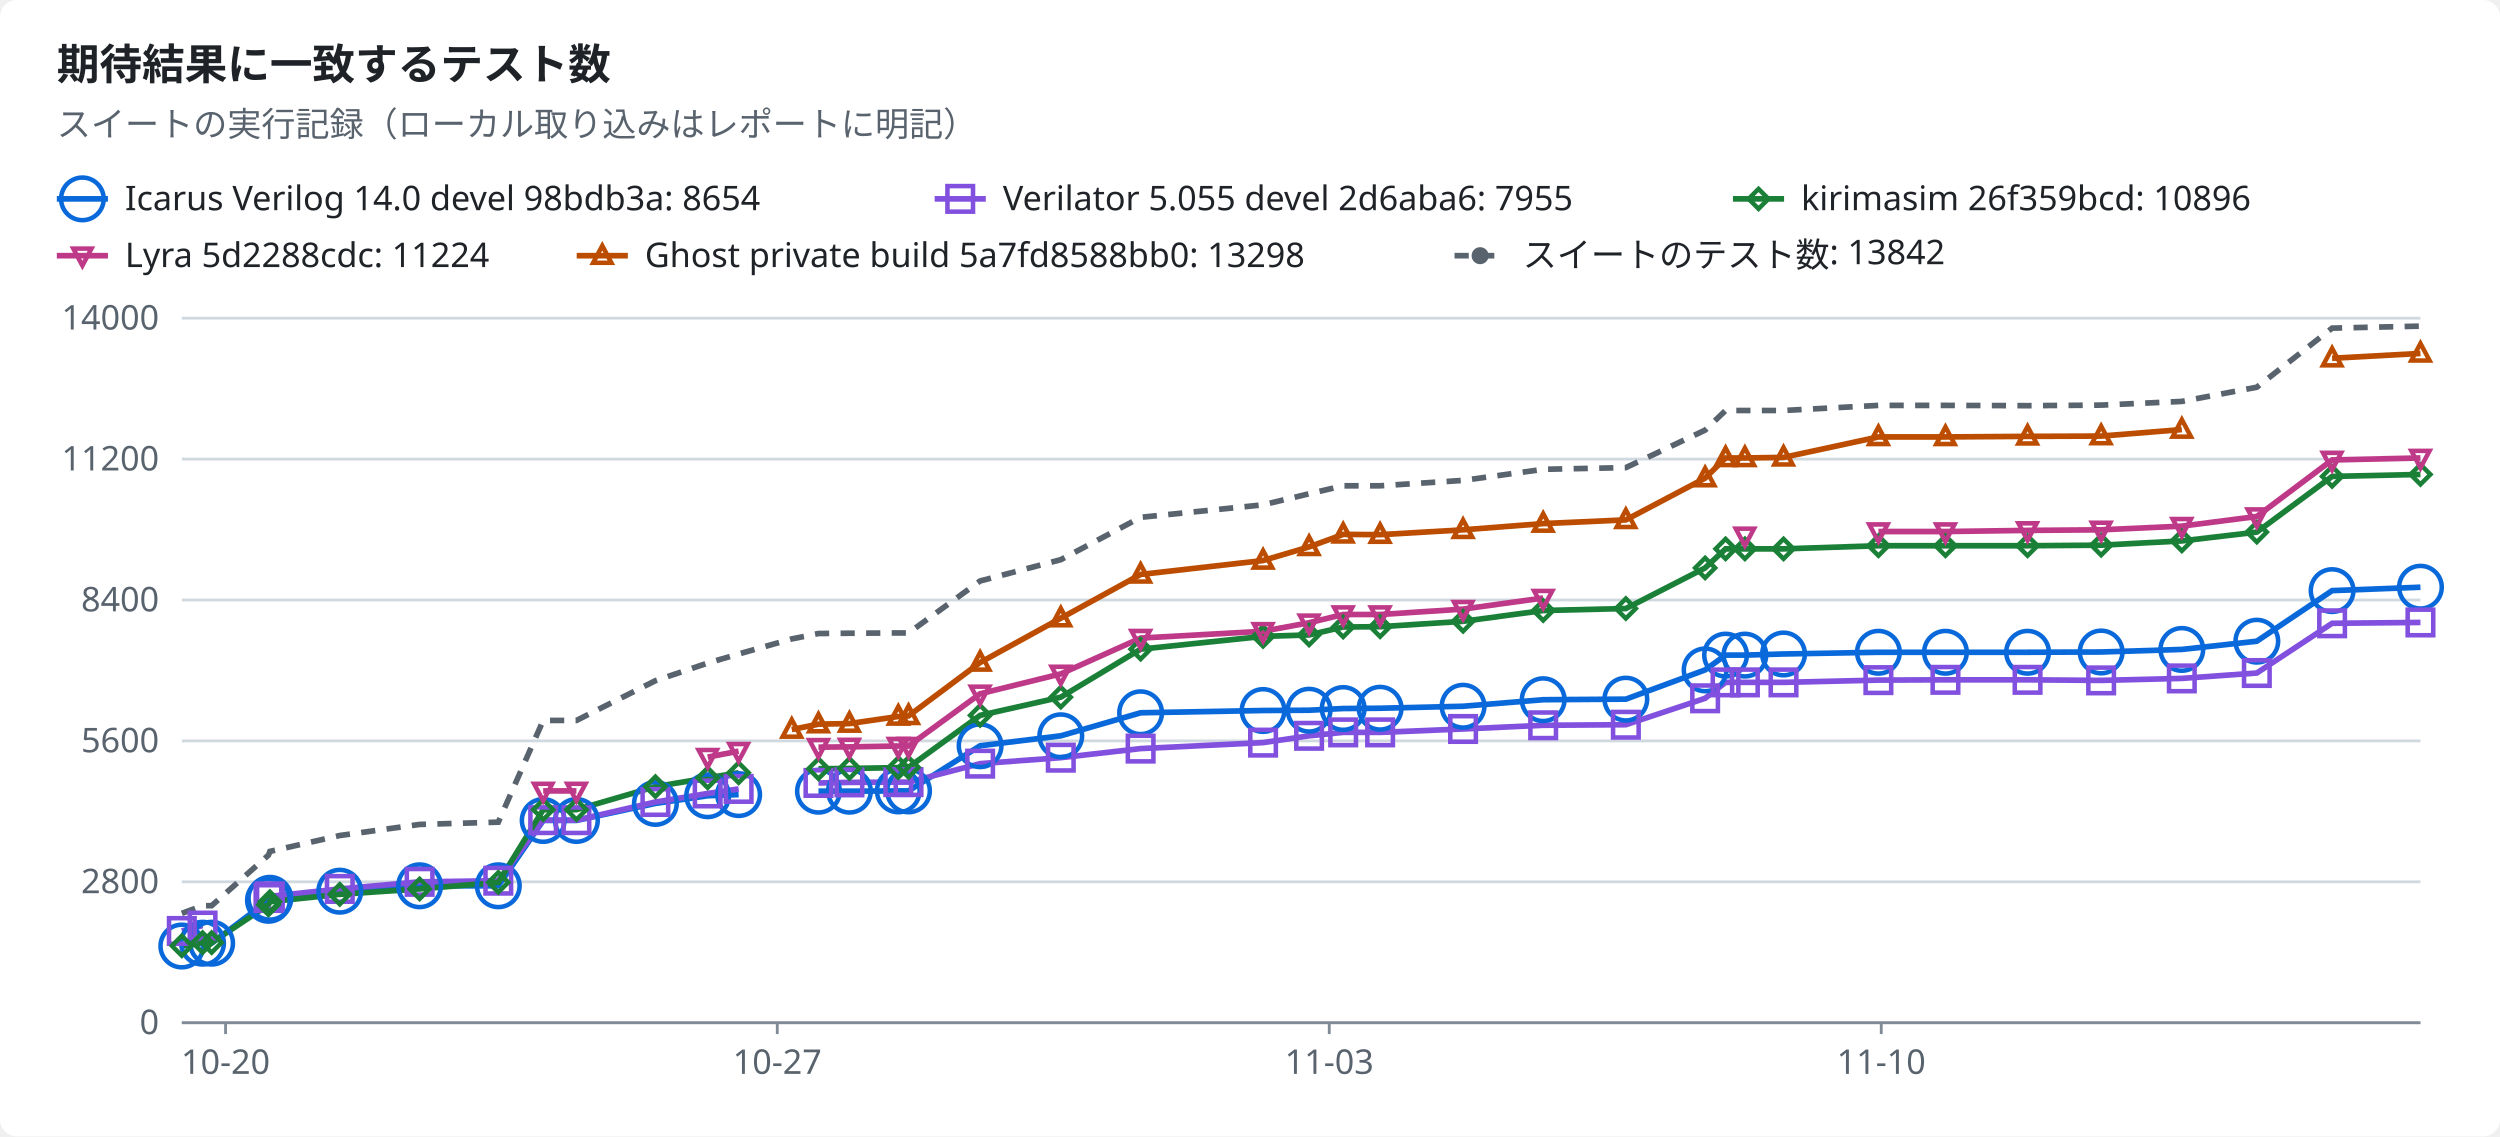
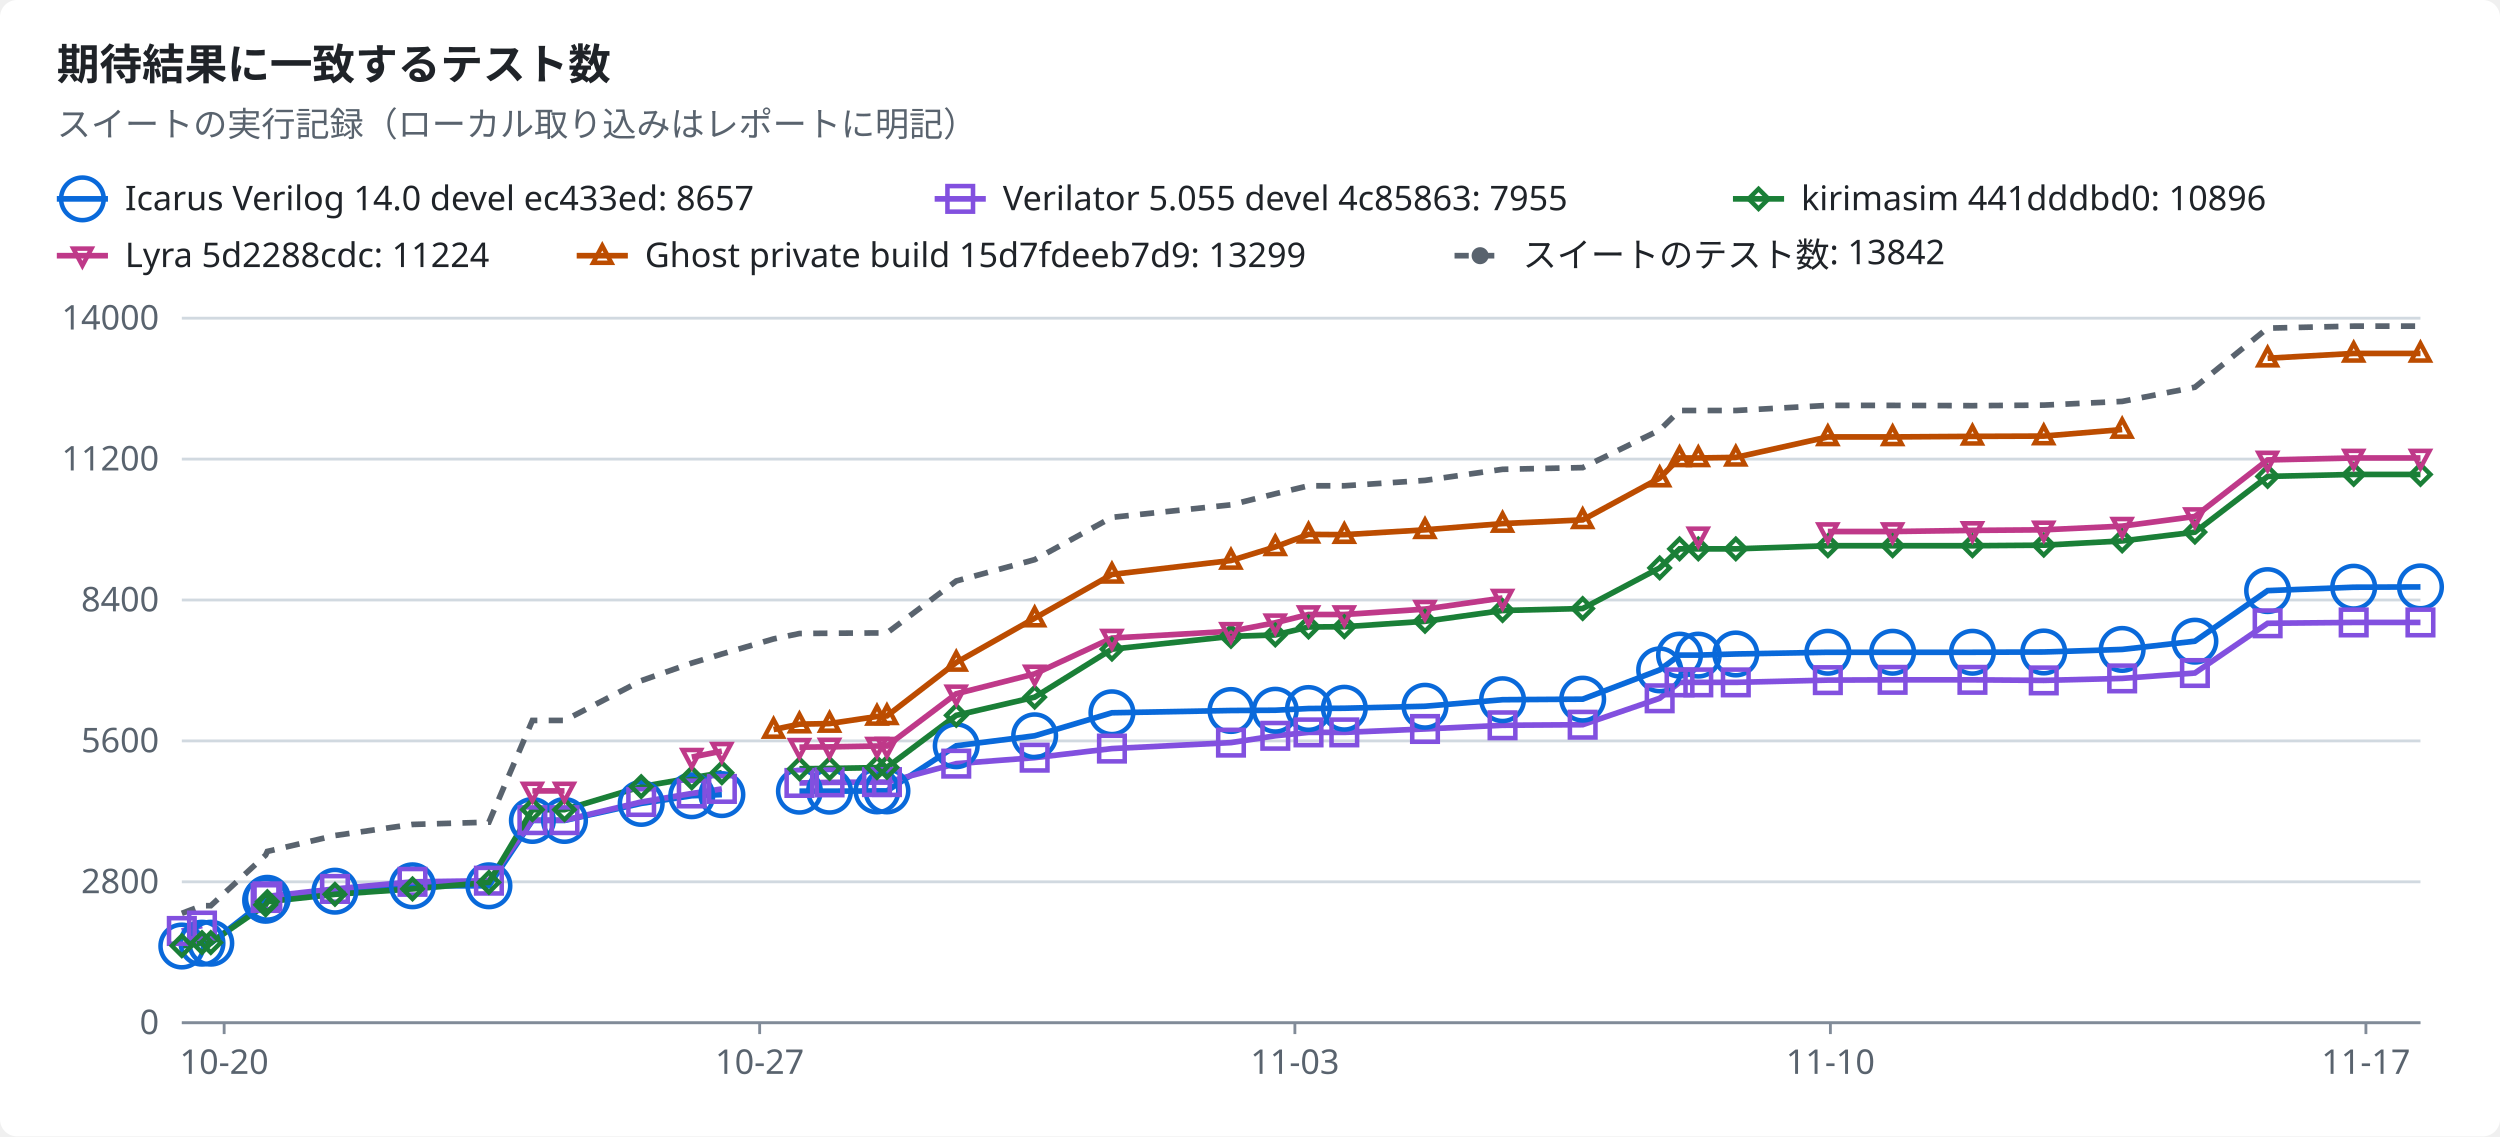
<svg xmlns="http://www.w3.org/2000/svg" width="880" height="400" viewBox="0 0 880 400" role="img">
  <style>text{font-family:-apple-system,BlinkMacSystemFont,"Segoe UI","Noto Sans",Helvetica,Arial,sans-serif;font-size:12px;fill:#1f2328;stroke:none}.bg{fill:#ffffff}.muted{fill:#59636e}.title{font-size:15px;font-weight:600}.grid{stroke:#d1d9e0;stroke-width:1}.axis{stroke:#818b98;stroke-width:1}.line{fill:none;stroke-width:2}.dashed{stroke-dasharray:5 4}.c-total{stroke:#59636e;fill:#59636e}.c-icarus{stroke:#0969da;fill:#0969da}.c-verilator{stroke:#8250df;fill:#8250df}.c-kirimasim{stroke:#1a7f37;fill:#1a7f37}.c-lyra{stroke:#bf3989;fill:#bf3989}.c-ghost{stroke:#bc4c00;fill:#bc4c00}.line{fill:none}.mk{fill:none;stroke-width:1.6}@media (prefers-color-scheme:dark){text{fill:#f0f6fc}.bg{fill:#0d1117}.muted{fill:#9198a1}.grid{stroke:#3d444d}.axis{stroke:#656c76}.c-total{stroke:#9198a1;fill:#9198a1}.c-icarus{stroke:#4493f8;fill:#4493f8}.c-verilator{stroke:#ab7df8;fill:#ab7df8}.c-kirimasim{stroke:#3fb950;fill:#3fb950}.c-lyra{stroke:#db61a2;fill:#db61a2}.c-ghost{stroke:#f0883e;fill:#f0883e}.line{fill:none}.mk{fill:none;stroke-width:1.6}}</style>
  <rect class="bg" width="880" height="400" rx="6" />
  <text x="20.0" y="28.0" class="title" text-anchor="start">期待結果に一致するテスト数</text>
  <text x="20.0" y="48.0" class="muted" text-anchor="start">スイートの実行記録（ローカル取り込みはレポートに明記）</text>
  <line class="line c-icarus" x1="20" x2="38" y1="70" y2="70" />
  <circle class="mk c-icarus" cx="29.0" cy="70.0" r="7.5" />
-   <text x="44.0" y="74.0" text-anchor="start">Icarus Verilog 14.0 devel 98bdb3a: 8654</text>
+   <text x="44.0" y="74.0" text-anchor="start">Icarus Verilog 14.0 devel ec433ed: 8657</text>
  <line class="line c-verilator" x1="329" x2="347" y1="70" y2="70" />
  <rect class="mk c-verilator" x="333.5" y="65.5" width="9" height="9" />
-   <text x="353.0" y="74.0" text-anchor="start">Verilator 5.055 devel 2d6aba6: 7955</text>
+   <text x="353.0" y="74.0" text-anchor="start">Verilator 5.055 devel 4c85863: 7955</text>
  <line class="line c-kirimasim" x1="610" x2="628" y1="70" y2="70" />
  <polygon class="mk c-kirimasim" points="619.0,66.5 622.5,70.0 619.0,73.5 615.5,70.0" />
-   <text x="634.0" y="74.0" text-anchor="start">kirimasim 26f359bcd: 10896</text>
+   <text x="634.0" y="74.0" text-anchor="start">kirimasim 441dddbd0: 10896</text>
  <line class="line c-lyra" x1="20" x2="38" y1="90" y2="90" />
  <polygon class="mk c-lyra" points="29.0,93.5 32.2,87.5 25.8,87.5" />
  <text x="44.0" y="94.0" text-anchor="start">Lyra 5d2288cdc: 11224</text>
  <line class="line c-ghost" x1="203" x2="221" y1="90" y2="90" />
  <polygon class="mk c-ghost" points="212.0,86.5 215.2,92.5 208.8,92.5" />
-   <text x="227.0" y="94.0" text-anchor="start">Ghost private build 5a7fd8588bb0: 13298</text>
+   <text x="227.0" y="94.0" text-anchor="start">Ghost private build 15d7fdeeb7d9: 13299</text>
  <line class="line dashed c-total" x1="512" x2="530" y1="90" y2="90" />
  <circle class="c-total" cx="521.0" cy="90.0" r="2.5" />
  <text x="536.0" y="94.0" text-anchor="start">スイートのテスト数: 13842</text>
  <line class="grid" x1="64" x2="852" y1="360.0" y2="360.0" />
  <text x="56.0" y="364.0" class="muted" text-anchor="end">0</text>
  <line class="grid" x1="64" x2="852" y1="310.4" y2="310.4" />
  <text x="56.0" y="314.4" class="muted" text-anchor="end">2800</text>
  <line class="grid" x1="64" x2="852" y1="260.8" y2="260.8" />
  <text x="56.0" y="264.8" class="muted" text-anchor="end">5600</text>
  <line class="grid" x1="64" x2="852" y1="211.2" y2="211.2" />
  <text x="56.0" y="215.2" class="muted" text-anchor="end">8400</text>
  <line class="grid" x1="64" x2="852" y1="161.6" y2="161.6" />
  <text x="56.0" y="165.6" class="muted" text-anchor="end">11200</text>
  <line class="grid" x1="64" x2="852" y1="112.0" y2="112.0" />
  <text x="56.0" y="116.0" class="muted" text-anchor="end">14000</text>
  <line class="axis" x1="64" x2="852" y1="360" y2="360" />
-   <line class="axis" x1="79.4" x2="79.4" y1="360" y2="364" />
-   <text x="79.4" y="378.0" class="muted" text-anchor="middle">10-20</text>
-   <line class="axis" x1="273.6" x2="273.6" y1="360" y2="364" />
-   <text x="273.6" y="378.0" class="muted" text-anchor="middle">10-27</text>
-   <line class="axis" x1="467.9" x2="467.9" y1="360" y2="364" />
-   <text x="467.9" y="378.0" class="muted" text-anchor="middle">11-03</text>
-   <line class="axis" x1="662.2" x2="662.2" y1="360" y2="364" />
-   <text x="662.2" y="378.0" class="muted" text-anchor="middle">11-10</text>
-   <polyline class="line c-icarus" points="64.0,333.0 71.3,332.0 74.5,332.0 94.5,316.9 95.0,316.2 119.6,313.7 147.7,311.8 175.4,311.8 191.2,288.8 202.9,288.8 230.7,282.8 249.1,280.1 260.0,279.7" />
-   <polyline class="line c-icarus" points="288.1,278.5 299.0,278.5 316.2,278.4 319.8,278.4 345.0,262.5 373.4,259.0 401.5,250.9 444.6,250.1 460.8,250.0 472.8,249.4 485.8,249.3 515.0,248.6 543.2,246.3 572.3,246.1 600.2,235.8 607.4,230.6 614.2,230.6 627.8,230.2 661.2,229.6 684.8,229.6 713.7,229.6 739.6,229.5 768.0,228.6 794.4,225.7 820.9,207.9 852.0,206.7" />
-   <polyline class="line c-verilator" points="64.0,327.7 71.3,325.8" />
-   <polyline class="line c-verilator" points="94.5,316.1 95.0,315.5 119.6,312.9 147.7,310.4 175.4,310.0 191.2,288.7 202.9,288.7 230.7,282.3 249.1,279.3 260.0,277.7" />
-   <polyline class="line c-verilator" points="288.1,275.6 299.0,275.4 316.2,275.3 319.8,275.3 345.0,268.8 373.4,266.7 401.5,263.5 444.6,261.4 460.8,259.0 472.8,257.8 485.8,257.8 515.0,256.6 543.2,255.3 572.3,255.1 600.2,245.8 607.4,240.2 614.2,240.2 627.8,240.2 661.2,239.4 684.8,239.3 713.7,239.3 739.6,239.5 768.0,238.8 794.4,236.9 820.9,219.4 852.0,219.1" />
-   <polyline class="line c-kirimasim" points="64.0,332.9 71.3,331.8 74.5,331.8 94.5,318.5 95.0,317.4 119.6,314.8 147.7,312.9 175.4,310.6 191.2,285.0 202.9,285.0 230.7,276.9 249.1,273.8 260.0,272.0" />
-   <polyline class="line c-kirimasim" points="288.1,270.6 299.0,270.5 316.2,270.2 319.8,270.1 345.0,251.8 373.4,245.4 401.5,228.5 444.6,224.0 460.8,223.5 472.8,220.7 485.8,220.6 515.0,218.7 543.2,214.9 572.3,214.2 600.2,199.9 607.4,193.2 614.2,193.2 627.8,193.2 661.2,192.1 684.8,192.1 713.7,192.1 739.6,191.9 768.0,190.4 794.4,187.3 820.9,167.7 852.0,167.0" />
-   <polyline class="line c-lyra" points="191.2,278.4 202.9,278.4" />
-   <polyline class="line c-lyra" points="249.1,266.5 260.0,264.4" />
-   <polyline class="line c-lyra" points="288.1,263.0 299.0,262.9 316.2,262.6 319.8,262.6 345.0,244.2 373.4,237.2 401.5,224.6 444.6,222.2 460.8,219.2 472.8,216.3 485.8,216.3 515.0,214.4 543.2,210.5" />
-   <polyline class="line c-lyra" points="661.2,187.1 684.8,187.1 713.7,186.7 739.6,186.5 768.0,185.2 794.4,181.8 820.9,161.9 852.0,161.2" />
-   <polyline class="line c-ghost" points="278.7,256.8 288.1,254.9 299.0,254.7 316.2,252.2 319.8,252.0 345.0,233.2 373.4,217.6 401.5,202.2 444.6,197.3 460.8,192.5 472.8,188.1 485.8,188.2 515.0,186.5 543.2,184.3 572.3,183.0 600.2,168.3 607.4,161.2 614.2,161.2 627.8,161.0 661.2,153.8 684.8,153.8 713.7,153.6 739.6,153.5 768.0,151.2" />
-   <polyline class="line c-ghost" points="820.9,126.1 852.0,124.4" />
-   <polyline class="line dashed c-total" points="64.0,321.5 71.3,318.8 74.5,318.8 94.5,301.0 95.0,299.7 119.6,294.1 147.7,290.2 175.4,289.4 191.2,253.6 202.9,253.6 230.7,239.6 249.1,233.4 260.0,230.2 278.7,224.9 288.1,223.0 299.0,222.9 316.2,222.8 319.8,222.8 345.0,204.5 373.4,197.0 401.5,182.1 444.6,177.7 460.8,173.8 472.8,171.0 485.8,171.0 515.0,169.1 543.2,165.2 572.3,164.6 600.2,151.4 607.4,144.5 614.2,144.5 627.8,144.5 661.2,142.7 684.8,142.7 713.7,142.8 739.6,142.6 768.0,141.3 794.4,136.3 820.9,115.5 852.0,114.8" />
+   <line class="axis" x1="78.9" x2="78.9" y1="360" y2="364" />
+   <text x="78.9" y="378.0" class="muted" text-anchor="middle">10-20</text>
+   <line class="axis" x1="267.4" x2="267.4" y1="360" y2="364" />
+   <text x="267.4" y="378.0" class="muted" text-anchor="middle">10-27</text>
+   <line class="axis" x1="455.8" x2="455.8" y1="360" y2="364" />
+   <text x="455.8" y="378.0" class="muted" text-anchor="middle">11-03</text>
+   <line class="axis" x1="644.3" x2="644.3" y1="360" y2="364" />
+   <text x="644.3" y="378.0" class="muted" text-anchor="middle">11-10</text>
+   <line class="axis" x1="832.8" x2="832.8" y1="360" y2="364" />
+   <text x="832.8" y="378.0" class="muted" text-anchor="middle">11-17</text>
+   <polyline class="line c-icarus" points="64.0,333.0 71.1,332.0 74.2,332.0 93.5,316.9 94.1,316.2 117.9,313.7 145.2,311.8 172.1,311.8 187.4,288.8 198.7,288.8 225.7,282.8 243.5,280.1 254.1,279.7" />
+   <polyline class="line c-icarus" points="281.4,278.5 292.0,278.5 308.7,278.4 312.2,278.4 336.6,262.5 364.2,259.0 391.4,250.9 433.3,250.1 448.9,250.0 460.6,249.4 473.2,249.3 501.6,248.6 528.9,246.3 557.1,246.1 584.2,235.8 591.2,230.6 597.8,230.6 611.0,230.2 643.4,229.6 666.2,229.6 694.3,229.6 719.4,229.5 747.0,228.6 772.6,225.7 798.2,207.9 828.5,206.7 852.0,206.6" />
+   <polyline class="line c-verilator" points="64.0,327.7 71.1,325.8" />
+   <polyline class="line c-verilator" points="93.5,316.1 94.1,315.5 117.9,312.9 145.2,310.4 172.1,310.0 187.4,288.7 198.7,288.7 225.7,282.3 243.5,279.3 254.1,277.7" />
+   <polyline class="line c-verilator" points="281.4,275.6 292.0,275.4 308.7,275.3 312.2,275.3 336.6,268.8 364.2,266.7 391.4,263.5 433.3,261.4 448.9,259.0 460.6,257.8 473.2,257.8 501.6,256.6 528.9,255.3 557.1,255.1 584.2,245.8 591.2,240.2 597.8,240.2 611.0,240.2 643.4,239.4 666.2,239.3 694.3,239.3 719.4,239.5 747.0,238.8 772.6,236.9 798.2,219.4 828.5,219.1 852.0,219.1" />
+   <polyline class="line c-kirimasim" points="64.0,332.9 71.1,331.8 74.2,331.8 93.5,318.5 94.1,317.4 117.9,314.8 145.2,312.9 172.1,310.6 187.4,285.0 198.7,285.0 225.7,276.9 243.5,273.8 254.1,272.0" />
+   <polyline class="line c-kirimasim" points="281.4,270.6 292.0,270.5 308.7,270.2 312.2,270.1 336.6,251.8 364.2,245.4 391.4,228.5 433.3,224.0 448.9,223.5 460.6,220.7 473.2,220.6 501.6,218.7 528.9,214.9 557.1,214.2 584.2,199.9 591.2,193.2 597.8,193.2 611.0,193.2 643.4,192.1 666.2,192.1 694.3,192.1 719.4,191.9 747.0,190.4 772.6,187.3 798.2,167.7 828.5,167.0 852.0,167.0" />
+   <polyline class="line c-lyra" points="187.4,278.4 198.7,278.4" />
+   <polyline class="line c-lyra" points="243.5,266.5 254.1,264.4" />
+   <polyline class="line c-lyra" points="281.4,263.0 292.0,262.9 308.7,262.6 312.2,262.6 336.6,244.2 364.2,237.2 391.4,224.6 433.3,222.2 448.9,219.2 460.6,216.3 473.2,216.3 501.6,214.4 528.9,210.5" />
+   <polyline class="line c-lyra" points="643.4,187.1 666.2,187.1 694.3,186.7 719.4,186.5 747.0,185.2 772.6,181.8 798.2,161.9 828.5,161.2 852.0,161.2" />
+   <polyline class="line c-ghost" points="272.3,256.8 281.4,254.9 292.0,254.7 308.7,252.2 312.2,252.0 336.6,233.2 364.2,217.6 391.4,202.2 433.3,197.3 448.9,192.5 460.6,188.1 473.2,188.2 501.6,186.5 528.9,184.3 557.1,183.0 584.2,168.3 591.2,161.2 597.8,161.2 611.0,161.0 643.4,153.8 666.2,153.8 694.3,153.6 719.4,153.5 747.0,151.2" />
+   <polyline class="line c-ghost" points="798.2,126.1 828.5,124.4 852.0,124.4" />
+   <polyline class="line dashed c-total" points="64.0,321.5 71.1,318.8 74.2,318.8 93.5,301.0 94.1,299.7 117.9,294.1 145.2,290.2 172.1,289.4 187.4,253.6 198.7,253.6 225.7,239.6 243.5,233.4 254.1,230.2 272.3,224.9 281.4,223.0 292.0,222.9 308.7,222.8 312.2,222.8 336.6,204.5 364.2,197.0 391.4,182.1 433.3,177.7 448.9,173.8 460.6,171.0 473.2,171.0 501.6,169.1 528.9,165.2 557.1,164.6 584.2,151.4 591.2,144.5 597.8,144.5 611.0,144.5 643.4,142.7 666.2,142.7 694.3,142.8 719.4,142.6 747.0,141.3 772.6,136.3 798.2,115.5 828.5,114.8 852.0,114.8" />
  <circle class="mk c-icarus" cx="64.0" cy="333.0" r="7.5" />
-   <circle class="mk c-icarus" cx="71.3" cy="332.0" r="7.5" />
-   <circle class="mk c-icarus" cx="74.5" cy="332.0" r="7.5" />
-   <circle class="mk c-icarus" cx="94.5" cy="316.9" r="7.5" />
-   <circle class="mk c-icarus" cx="95.0" cy="316.2" r="7.5" />
-   <circle class="mk c-icarus" cx="119.6" cy="313.7" r="7.5" />
-   <circle class="mk c-icarus" cx="147.7" cy="311.8" r="7.5" />
-   <circle class="mk c-icarus" cx="175.4" cy="311.8" r="7.5" />
-   <circle class="mk c-icarus" cx="191.2" cy="288.8" r="7.5" />
-   <circle class="mk c-icarus" cx="202.9" cy="288.8" r="7.5" />
-   <circle class="mk c-icarus" cx="230.7" cy="282.8" r="7.5" />
-   <circle class="mk c-icarus" cx="249.1" cy="280.1" r="7.5" />
-   <circle class="mk c-icarus" cx="260.0" cy="279.7" r="7.5" />
-   <circle class="mk c-icarus" cx="288.1" cy="278.5" r="7.5" />
-   <circle class="mk c-icarus" cx="299.0" cy="278.5" r="7.5" />
-   <circle class="mk c-icarus" cx="316.2" cy="278.4" r="7.5" />
-   <circle class="mk c-icarus" cx="319.8" cy="278.4" r="7.5" />
-   <circle class="mk c-icarus" cx="345.0" cy="262.5" r="7.5" />
-   <circle class="mk c-icarus" cx="373.4" cy="259.0" r="7.5" />
-   <circle class="mk c-icarus" cx="401.5" cy="250.9" r="7.5" />
-   <circle class="mk c-icarus" cx="444.6" cy="250.1" r="7.5" />
-   <circle class="mk c-icarus" cx="460.8" cy="250.0" r="7.5" />
-   <circle class="mk c-icarus" cx="472.8" cy="249.4" r="7.5" />
-   <circle class="mk c-icarus" cx="485.8" cy="249.3" r="7.5" />
-   <circle class="mk c-icarus" cx="515.0" cy="248.6" r="7.5" />
-   <circle class="mk c-icarus" cx="543.2" cy="246.3" r="7.5" />
-   <circle class="mk c-icarus" cx="572.3" cy="246.1" r="7.5" />
-   <circle class="mk c-icarus" cx="600.2" cy="235.8" r="7.5" />
-   <circle class="mk c-icarus" cx="607.4" cy="230.6" r="7.5" />
-   <circle class="mk c-icarus" cx="614.2" cy="230.6" r="7.5" />
-   <circle class="mk c-icarus" cx="627.8" cy="230.2" r="7.5" />
-   <circle class="mk c-icarus" cx="661.2" cy="229.6" r="7.5" />
-   <circle class="mk c-icarus" cx="684.8" cy="229.6" r="7.5" />
-   <circle class="mk c-icarus" cx="713.7" cy="229.6" r="7.5" />
-   <circle class="mk c-icarus" cx="739.6" cy="229.5" r="7.5" />
-   <circle class="mk c-icarus" cx="768.0" cy="228.6" r="7.5" />
-   <circle class="mk c-icarus" cx="794.4" cy="225.7" r="7.5" />
-   <circle class="mk c-icarus" cx="820.9" cy="207.9" r="7.5" />
-   <circle class="mk c-icarus" cx="852.0" cy="206.7" r="7.5" />
+   <circle class="mk c-icarus" cx="71.1" cy="332.0" r="7.5" />
+   <circle class="mk c-icarus" cx="74.2" cy="332.0" r="7.5" />
+   <circle class="mk c-icarus" cx="93.5" cy="316.9" r="7.5" />
+   <circle class="mk c-icarus" cx="94.1" cy="316.2" r="7.5" />
+   <circle class="mk c-icarus" cx="117.9" cy="313.7" r="7.5" />
+   <circle class="mk c-icarus" cx="145.2" cy="311.8" r="7.5" />
+   <circle class="mk c-icarus" cx="172.1" cy="311.8" r="7.5" />
+   <circle class="mk c-icarus" cx="187.4" cy="288.8" r="7.5" />
+   <circle class="mk c-icarus" cx="198.7" cy="288.8" r="7.5" />
+   <circle class="mk c-icarus" cx="225.7" cy="282.8" r="7.5" />
+   <circle class="mk c-icarus" cx="243.5" cy="280.1" r="7.5" />
+   <circle class="mk c-icarus" cx="254.1" cy="279.7" r="7.5" />
+   <circle class="mk c-icarus" cx="281.4" cy="278.5" r="7.5" />
+   <circle class="mk c-icarus" cx="292.0" cy="278.5" r="7.5" />
+   <circle class="mk c-icarus" cx="308.7" cy="278.4" r="7.5" />
+   <circle class="mk c-icarus" cx="312.2" cy="278.4" r="7.5" />
+   <circle class="mk c-icarus" cx="336.6" cy="262.5" r="7.5" />
+   <circle class="mk c-icarus" cx="364.2" cy="259.0" r="7.5" />
+   <circle class="mk c-icarus" cx="391.4" cy="250.9" r="7.5" />
+   <circle class="mk c-icarus" cx="433.3" cy="250.1" r="7.5" />
+   <circle class="mk c-icarus" cx="448.9" cy="250.0" r="7.5" />
+   <circle class="mk c-icarus" cx="460.6" cy="249.4" r="7.5" />
+   <circle class="mk c-icarus" cx="473.2" cy="249.3" r="7.5" />
+   <circle class="mk c-icarus" cx="501.6" cy="248.6" r="7.5" />
+   <circle class="mk c-icarus" cx="528.9" cy="246.3" r="7.5" />
+   <circle class="mk c-icarus" cx="557.1" cy="246.1" r="7.5" />
+   <circle class="mk c-icarus" cx="584.2" cy="235.8" r="7.5" />
+   <circle class="mk c-icarus" cx="591.2" cy="230.6" r="7.5" />
+   <circle class="mk c-icarus" cx="597.8" cy="230.6" r="7.5" />
+   <circle class="mk c-icarus" cx="611.0" cy="230.2" r="7.5" />
+   <circle class="mk c-icarus" cx="643.4" cy="229.6" r="7.5" />
+   <circle class="mk c-icarus" cx="666.2" cy="229.6" r="7.5" />
+   <circle class="mk c-icarus" cx="694.3" cy="229.6" r="7.5" />
+   <circle class="mk c-icarus" cx="719.4" cy="229.5" r="7.5" />
+   <circle class="mk c-icarus" cx="747.0" cy="228.6" r="7.5" />
+   <circle class="mk c-icarus" cx="772.6" cy="225.7" r="7.5" />
+   <circle class="mk c-icarus" cx="798.2" cy="207.9" r="7.5" />
+   <circle class="mk c-icarus" cx="828.5" cy="206.7" r="7.5" />
+   <circle class="mk c-icarus" cx="852.0" cy="206.6" r="7.5" />
  <rect class="mk c-verilator" x="59.5" y="323.2" width="9" height="9" />
-   <rect class="mk c-verilator" x="66.8" y="321.3" width="9" height="9" />
-   <rect class="mk c-verilator" x="90.0" y="311.6" width="9" height="9" />
-   <rect class="mk c-verilator" x="90.5" y="311.0" width="9" height="9" />
-   <rect class="mk c-verilator" x="115.1" y="308.4" width="9" height="9" />
-   <rect class="mk c-verilator" x="143.2" y="305.9" width="9" height="9" />
-   <rect class="mk c-verilator" x="170.9" y="305.5" width="9" height="9" />
-   <rect class="mk c-verilator" x="186.7" y="284.2" width="9" height="9" />
-   <rect class="mk c-verilator" x="198.4" y="284.2" width="9" height="9" />
-   <rect class="mk c-verilator" x="226.2" y="277.8" width="9" height="9" />
-   <rect class="mk c-verilator" x="244.6" y="274.8" width="9" height="9" />
-   <rect class="mk c-verilator" x="255.5" y="273.2" width="9" height="9" />
-   <rect class="mk c-verilator" x="283.6" y="271.1" width="9" height="9" />
-   <rect class="mk c-verilator" x="294.5" y="270.9" width="9" height="9" />
-   <rect class="mk c-verilator" x="311.7" y="270.8" width="9" height="9" />
-   <rect class="mk c-verilator" x="315.3" y="270.8" width="9" height="9" />
-   <rect class="mk c-verilator" x="340.5" y="264.3" width="9" height="9" />
-   <rect class="mk c-verilator" x="368.9" y="262.2" width="9" height="9" />
-   <rect class="mk c-verilator" x="397.0" y="259.0" width="9" height="9" />
-   <rect class="mk c-verilator" x="440.1" y="256.9" width="9" height="9" />
-   <rect class="mk c-verilator" x="456.3" y="254.5" width="9" height="9" />
-   <rect class="mk c-verilator" x="468.3" y="253.3" width="9" height="9" />
-   <rect class="mk c-verilator" x="481.3" y="253.3" width="9" height="9" />
-   <rect class="mk c-verilator" x="510.5" y="252.1" width="9" height="9" />
-   <rect class="mk c-verilator" x="538.7" y="250.8" width="9" height="9" />
-   <rect class="mk c-verilator" x="567.8" y="250.6" width="9" height="9" />
-   <rect class="mk c-verilator" x="595.7" y="241.3" width="9" height="9" />
-   <rect class="mk c-verilator" x="602.9" y="235.7" width="9" height="9" />
-   <rect class="mk c-verilator" x="609.7" y="235.7" width="9" height="9" />
-   <rect class="mk c-verilator" x="623.3" y="235.7" width="9" height="9" />
-   <rect class="mk c-verilator" x="656.7" y="234.9" width="9" height="9" />
-   <rect class="mk c-verilator" x="680.3" y="234.8" width="9" height="9" />
-   <rect class="mk c-verilator" x="709.2" y="234.8" width="9" height="9" />
-   <rect class="mk c-verilator" x="735.1" y="235.0" width="9" height="9" />
-   <rect class="mk c-verilator" x="763.5" y="234.3" width="9" height="9" />
-   <rect class="mk c-verilator" x="789.9" y="232.4" width="9" height="9" />
-   <rect class="mk c-verilator" x="816.4" y="214.9" width="9" height="9" />
+   <rect class="mk c-verilator" x="66.6" y="321.3" width="9" height="9" />
+   <rect class="mk c-verilator" x="89.0" y="311.6" width="9" height="9" />
+   <rect class="mk c-verilator" x="89.6" y="311.0" width="9" height="9" />
+   <rect class="mk c-verilator" x="113.4" y="308.4" width="9" height="9" />
+   <rect class="mk c-verilator" x="140.7" y="305.9" width="9" height="9" />
+   <rect class="mk c-verilator" x="167.6" y="305.5" width="9" height="9" />
+   <rect class="mk c-verilator" x="182.9" y="284.2" width="9" height="9" />
+   <rect class="mk c-verilator" x="194.2" y="284.2" width="9" height="9" />
+   <rect class="mk c-verilator" x="221.2" y="277.8" width="9" height="9" />
+   <rect class="mk c-verilator" x="239.0" y="274.8" width="9" height="9" />
+   <rect class="mk c-verilator" x="249.6" y="273.2" width="9" height="9" />
+   <rect class="mk c-verilator" x="276.9" y="271.1" width="9" height="9" />
+   <rect class="mk c-verilator" x="287.5" y="270.9" width="9" height="9" />
+   <rect class="mk c-verilator" x="304.2" y="270.8" width="9" height="9" />
+   <rect class="mk c-verilator" x="307.7" y="270.8" width="9" height="9" />
+   <rect class="mk c-verilator" x="332.1" y="264.3" width="9" height="9" />
+   <rect class="mk c-verilator" x="359.7" y="262.2" width="9" height="9" />
+   <rect class="mk c-verilator" x="386.9" y="259.0" width="9" height="9" />
+   <rect class="mk c-verilator" x="428.8" y="256.9" width="9" height="9" />
+   <rect class="mk c-verilator" x="444.4" y="254.5" width="9" height="9" />
+   <rect class="mk c-verilator" x="456.1" y="253.3" width="9" height="9" />
+   <rect class="mk c-verilator" x="468.7" y="253.3" width="9" height="9" />
+   <rect class="mk c-verilator" x="497.1" y="252.1" width="9" height="9" />
+   <rect class="mk c-verilator" x="524.4" y="250.8" width="9" height="9" />
+   <rect class="mk c-verilator" x="552.6" y="250.6" width="9" height="9" />
+   <rect class="mk c-verilator" x="579.7" y="241.3" width="9" height="9" />
+   <rect class="mk c-verilator" x="586.7" y="235.7" width="9" height="9" />
+   <rect class="mk c-verilator" x="593.3" y="235.7" width="9" height="9" />
+   <rect class="mk c-verilator" x="606.5" y="235.7" width="9" height="9" />
+   <rect class="mk c-verilator" x="638.9" y="234.9" width="9" height="9" />
+   <rect class="mk c-verilator" x="661.7" y="234.8" width="9" height="9" />
+   <rect class="mk c-verilator" x="689.8" y="234.8" width="9" height="9" />
+   <rect class="mk c-verilator" x="714.9" y="235.0" width="9" height="9" />
+   <rect class="mk c-verilator" x="742.5" y="234.3" width="9" height="9" />
+   <rect class="mk c-verilator" x="768.1" y="232.4" width="9" height="9" />
+   <rect class="mk c-verilator" x="793.7" y="214.9" width="9" height="9" />
+   <rect class="mk c-verilator" x="824.0" y="214.6" width="9" height="9" />
  <rect class="mk c-verilator" x="847.5" y="214.6" width="9" height="9" />
  <polygon class="mk c-kirimasim" points="64.0,329.4 67.5,332.9 64.0,336.4 60.5,332.9" />
-   <polygon class="mk c-kirimasim" points="71.3,328.3 74.8,331.8 71.3,335.3 67.8,331.8" />
-   <polygon class="mk c-kirimasim" points="74.5,328.3 78.0,331.8 74.5,335.3 71.0,331.8" />
-   <polygon class="mk c-kirimasim" points="94.5,315.0 98.0,318.5 94.5,322.0 91.0,318.5" />
-   <polygon class="mk c-kirimasim" points="95.0,313.9 98.5,317.4 95.0,320.9 91.5,317.4" />
-   <polygon class="mk c-kirimasim" points="119.6,311.3 123.1,314.8 119.6,318.3 116.1,314.8" />
-   <polygon class="mk c-kirimasim" points="147.7,309.4 151.2,312.9 147.7,316.4 144.2,312.9" />
-   <polygon class="mk c-kirimasim" points="175.4,307.1 178.9,310.6 175.4,314.1 171.9,310.6" />
-   <polygon class="mk c-kirimasim" points="191.2,281.5 194.7,285.0 191.2,288.5 187.7,285.0" />
-   <polygon class="mk c-kirimasim" points="202.9,281.5 206.4,285.0 202.9,288.5 199.4,285.0" />
-   <polygon class="mk c-kirimasim" points="230.7,273.4 234.2,276.9 230.7,280.4 227.2,276.9" />
-   <polygon class="mk c-kirimasim" points="249.1,270.3 252.6,273.8 249.1,277.3 245.6,273.8" />
-   <polygon class="mk c-kirimasim" points="260.0,268.5 263.5,272.0 260.0,275.5 256.5,272.0" />
-   <polygon class="mk c-kirimasim" points="288.1,267.1 291.6,270.6 288.1,274.1 284.6,270.6" />
-   <polygon class="mk c-kirimasim" points="299.0,267.0 302.5,270.5 299.0,274.0 295.5,270.5" />
-   <polygon class="mk c-kirimasim" points="316.2,266.7 319.7,270.2 316.2,273.7 312.7,270.2" />
-   <polygon class="mk c-kirimasim" points="319.8,266.6 323.3,270.1 319.8,273.6 316.3,270.1" />
-   <polygon class="mk c-kirimasim" points="345.0,248.3 348.5,251.8 345.0,255.3 341.5,251.8" />
-   <polygon class="mk c-kirimasim" points="373.4,241.9 376.9,245.4 373.4,248.9 369.9,245.4" />
-   <polygon class="mk c-kirimasim" points="401.5,225.0 405.0,228.5 401.5,232.0 398.0,228.5" />
-   <polygon class="mk c-kirimasim" points="444.6,220.5 448.1,224.0 444.6,227.5 441.1,224.0" />
-   <polygon class="mk c-kirimasim" points="460.8,220.0 464.3,223.5 460.8,227.0 457.3,223.5" />
-   <polygon class="mk c-kirimasim" points="472.8,217.2 476.3,220.7 472.8,224.2 469.3,220.7" />
-   <polygon class="mk c-kirimasim" points="485.8,217.1 489.3,220.6 485.8,224.1 482.3,220.6" />
-   <polygon class="mk c-kirimasim" points="515.0,215.2 518.5,218.7 515.0,222.2 511.5,218.7" />
-   <polygon class="mk c-kirimasim" points="543.2,211.4 546.7,214.9 543.2,218.4 539.7,214.9" />
-   <polygon class="mk c-kirimasim" points="572.3,210.7 575.8,214.2 572.3,217.7 568.8,214.2" />
-   <polygon class="mk c-kirimasim" points="600.2,196.4 603.7,199.9 600.2,203.4 596.7,199.9" />
-   <polygon class="mk c-kirimasim" points="607.4,189.7 610.9,193.2 607.4,196.7 603.9,193.2" />
-   <polygon class="mk c-kirimasim" points="614.2,189.7 617.7,193.2 614.2,196.7 610.7,193.2" />
-   <polygon class="mk c-kirimasim" points="627.8,189.7 631.3,193.2 627.8,196.7 624.3,193.2" />
-   <polygon class="mk c-kirimasim" points="661.2,188.6 664.7,192.1 661.2,195.6 657.7,192.1" />
-   <polygon class="mk c-kirimasim" points="684.8,188.6 688.3,192.1 684.8,195.6 681.3,192.1" />
-   <polygon class="mk c-kirimasim" points="713.7,188.6 717.2,192.1 713.7,195.6 710.2,192.1" />
-   <polygon class="mk c-kirimasim" points="739.6,188.4 743.1,191.9 739.6,195.4 736.1,191.9" />
-   <polygon class="mk c-kirimasim" points="768.0,186.9 771.5,190.4 768.0,193.9 764.5,190.4" />
-   <polygon class="mk c-kirimasim" points="794.4,183.8 797.9,187.3 794.4,190.8 790.9,187.3" />
-   <polygon class="mk c-kirimasim" points="820.9,164.2 824.4,167.7 820.9,171.2 817.4,167.7" />
+   <polygon class="mk c-kirimasim" points="71.1,328.3 74.6,331.8 71.1,335.3 67.6,331.8" />
+   <polygon class="mk c-kirimasim" points="74.2,328.3 77.7,331.8 74.2,335.3 70.7,331.8" />
+   <polygon class="mk c-kirimasim" points="93.5,315.0 97.0,318.5 93.5,322.0 90.0,318.5" />
+   <polygon class="mk c-kirimasim" points="94.1,313.9 97.6,317.4 94.1,320.9 90.6,317.4" />
+   <polygon class="mk c-kirimasim" points="117.9,311.3 121.4,314.8 117.9,318.3 114.4,314.8" />
+   <polygon class="mk c-kirimasim" points="145.2,309.4 148.7,312.9 145.2,316.4 141.7,312.9" />
+   <polygon class="mk c-kirimasim" points="172.1,307.1 175.6,310.6 172.1,314.1 168.6,310.6" />
+   <polygon class="mk c-kirimasim" points="187.4,281.5 190.9,285.0 187.4,288.5 183.9,285.0" />
+   <polygon class="mk c-kirimasim" points="198.7,281.5 202.2,285.0 198.7,288.5 195.2,285.0" />
+   <polygon class="mk c-kirimasim" points="225.7,273.4 229.2,276.9 225.7,280.4 222.2,276.9" />
+   <polygon class="mk c-kirimasim" points="243.5,270.3 247.0,273.8 243.5,277.3 240.0,273.8" />
+   <polygon class="mk c-kirimasim" points="254.1,268.5 257.6,272.0 254.1,275.5 250.6,272.0" />
+   <polygon class="mk c-kirimasim" points="281.4,267.1 284.9,270.6 281.4,274.1 277.9,270.6" />
+   <polygon class="mk c-kirimasim" points="292.0,267.0 295.5,270.5 292.0,274.0 288.5,270.5" />
+   <polygon class="mk c-kirimasim" points="308.7,266.7 312.2,270.2 308.7,273.7 305.2,270.2" />
+   <polygon class="mk c-kirimasim" points="312.2,266.6 315.7,270.1 312.2,273.6 308.7,270.1" />
+   <polygon class="mk c-kirimasim" points="336.6,248.3 340.1,251.8 336.6,255.3 333.1,251.8" />
+   <polygon class="mk c-kirimasim" points="364.2,241.9 367.7,245.4 364.2,248.9 360.7,245.4" />
+   <polygon class="mk c-kirimasim" points="391.4,225.0 394.9,228.5 391.4,232.0 387.9,228.5" />
+   <polygon class="mk c-kirimasim" points="433.3,220.5 436.8,224.0 433.3,227.5 429.8,224.0" />
+   <polygon class="mk c-kirimasim" points="448.9,220.0 452.4,223.5 448.9,227.0 445.4,223.5" />
+   <polygon class="mk c-kirimasim" points="460.6,217.2 464.1,220.7 460.6,224.2 457.1,220.7" />
+   <polygon class="mk c-kirimasim" points="473.2,217.1 476.7,220.6 473.2,224.1 469.7,220.6" />
+   <polygon class="mk c-kirimasim" points="501.6,215.2 505.1,218.7 501.6,222.2 498.1,218.7" />
+   <polygon class="mk c-kirimasim" points="528.9,211.4 532.4,214.9 528.9,218.4 525.4,214.9" />
+   <polygon class="mk c-kirimasim" points="557.1,210.7 560.6,214.2 557.1,217.7 553.6,214.2" />
+   <polygon class="mk c-kirimasim" points="584.2,196.4 587.7,199.9 584.2,203.4 580.7,199.9" />
+   <polygon class="mk c-kirimasim" points="591.2,189.7 594.7,193.2 591.2,196.7 587.7,193.2" />
+   <polygon class="mk c-kirimasim" points="597.8,189.7 601.3,193.2 597.8,196.7 594.3,193.2" />
+   <polygon class="mk c-kirimasim" points="611.0,189.7 614.5,193.2 611.0,196.7 607.5,193.2" />
+   <polygon class="mk c-kirimasim" points="643.4,188.6 646.9,192.1 643.4,195.6 639.9,192.1" />
+   <polygon class="mk c-kirimasim" points="666.2,188.6 669.7,192.1 666.2,195.6 662.7,192.1" />
+   <polygon class="mk c-kirimasim" points="694.3,188.6 697.8,192.1 694.3,195.6 690.8,192.1" />
+   <polygon class="mk c-kirimasim" points="719.4,188.4 722.9,191.9 719.4,195.4 715.9,191.9" />
+   <polygon class="mk c-kirimasim" points="747.0,186.9 750.5,190.4 747.0,193.9 743.5,190.4" />
+   <polygon class="mk c-kirimasim" points="772.6,183.8 776.1,187.3 772.6,190.8 769.1,187.3" />
+   <polygon class="mk c-kirimasim" points="798.2,164.2 801.7,167.7 798.2,171.2 794.7,167.7" />
+   <polygon class="mk c-kirimasim" points="828.5,163.5 832.0,167.0 828.5,170.5 825.0,167.0" />
  <polygon class="mk c-kirimasim" points="852.0,163.5 855.5,167.0 852.0,170.5 848.5,167.0" />
-   <polygon class="mk c-lyra" points="191.2,281.9 194.4,275.9 188.0,275.9" />
-   <polygon class="mk c-lyra" points="202.9,281.9 206.1,275.9 199.7,275.9" />
-   <polygon class="mk c-lyra" points="249.1,270.0 252.3,264.0 245.9,264.0" />
-   <polygon class="mk c-lyra" points="260.0,267.9 263.2,261.9 256.8,261.9" />
-   <polygon class="mk c-lyra" points="288.1,266.5 291.3,260.5 284.9,260.5" />
-   <polygon class="mk c-lyra" points="299.0,266.4 302.2,260.4 295.8,260.4" />
-   <polygon class="mk c-lyra" points="316.2,266.1 319.4,260.1 313.0,260.1" />
-   <polygon class="mk c-lyra" points="319.8,266.1 323.0,260.1 316.6,260.1" />
-   <polygon class="mk c-lyra" points="345.0,247.7 348.2,241.7 341.8,241.7" />
-   <polygon class="mk c-lyra" points="373.4,240.7 376.6,234.7 370.2,234.7" />
-   <polygon class="mk c-lyra" points="401.5,228.1 404.7,222.1 398.3,222.1" />
-   <polygon class="mk c-lyra" points="444.6,225.7 447.8,219.7 441.4,219.7" />
-   <polygon class="mk c-lyra" points="460.8,222.7 464.0,216.7 457.6,216.7" />
-   <polygon class="mk c-lyra" points="472.8,219.8 476.0,213.8 469.6,213.8" />
-   <polygon class="mk c-lyra" points="485.8,219.8 489.0,213.8 482.6,213.8" />
-   <polygon class="mk c-lyra" points="515.0,217.9 518.2,211.9 511.8,211.9" />
-   <polygon class="mk c-lyra" points="543.2,214.0 546.4,208.0 540.0,208.0" />
-   <polygon class="mk c-lyra" points="614.2,192.1 617.4,186.1 611.0,186.1" />
-   <polygon class="mk c-lyra" points="661.2,190.6 664.4,184.6 658.0,184.6" />
-   <polygon class="mk c-lyra" points="684.8,190.6 688.0,184.6 681.6,184.6" />
-   <polygon class="mk c-lyra" points="713.7,190.2 716.9,184.2 710.5,184.2" />
-   <polygon class="mk c-lyra" points="739.6,190.0 742.8,184.0 736.4,184.0" />
-   <polygon class="mk c-lyra" points="768.0,188.7 771.2,182.7 764.8,182.7" />
-   <polygon class="mk c-lyra" points="794.4,185.3 797.6,179.3 791.2,179.3" />
-   <polygon class="mk c-lyra" points="820.9,165.4 824.1,159.4 817.7,159.4" />
+   <polygon class="mk c-lyra" points="187.4,281.9 190.6,275.9 184.2,275.9" />
+   <polygon class="mk c-lyra" points="198.7,281.9 201.9,275.9 195.5,275.9" />
+   <polygon class="mk c-lyra" points="243.5,270.0 246.7,264.0 240.3,264.0" />
+   <polygon class="mk c-lyra" points="254.1,267.9 257.3,261.9 250.9,261.9" />
+   <polygon class="mk c-lyra" points="281.4,266.5 284.6,260.5 278.2,260.5" />
+   <polygon class="mk c-lyra" points="292.0,266.4 295.2,260.4 288.8,260.4" />
+   <polygon class="mk c-lyra" points="308.7,266.1 311.9,260.1 305.5,260.1" />
+   <polygon class="mk c-lyra" points="312.2,266.1 315.4,260.1 309.0,260.1" />
+   <polygon class="mk c-lyra" points="336.6,247.7 339.8,241.7 333.4,241.7" />
+   <polygon class="mk c-lyra" points="364.2,240.7 367.4,234.7 361.0,234.7" />
+   <polygon class="mk c-lyra" points="391.4,228.1 394.6,222.1 388.2,222.1" />
+   <polygon class="mk c-lyra" points="433.3,225.7 436.5,219.7 430.1,219.7" />
+   <polygon class="mk c-lyra" points="448.9,222.7 452.1,216.7 445.7,216.7" />
+   <polygon class="mk c-lyra" points="460.6,219.8 463.8,213.8 457.4,213.8" />
+   <polygon class="mk c-lyra" points="473.2,219.8 476.4,213.8 470.0,213.8" />
+   <polygon class="mk c-lyra" points="501.6,217.9 504.8,211.9 498.4,211.9" />
+   <polygon class="mk c-lyra" points="528.9,214.0 532.1,208.0 525.7,208.0" />
+   <polygon class="mk c-lyra" points="597.8,192.1 601.0,186.1 594.6,186.1" />
+   <polygon class="mk c-lyra" points="643.4,190.6 646.6,184.6 640.2,184.6" />
+   <polygon class="mk c-lyra" points="666.2,190.6 669.4,184.6 663.0,184.6" />
+   <polygon class="mk c-lyra" points="694.3,190.2 697.5,184.2 691.1,184.2" />
+   <polygon class="mk c-lyra" points="719.4,190.0 722.6,184.0 716.2,184.0" />
+   <polygon class="mk c-lyra" points="747.0,188.7 750.2,182.7 743.8,182.7" />
+   <polygon class="mk c-lyra" points="772.6,185.3 775.8,179.3 769.4,179.3" />
+   <polygon class="mk c-lyra" points="798.2,165.4 801.4,159.4 795.0,159.4" />
+   <polygon class="mk c-lyra" points="828.5,164.7 831.7,158.7 825.3,158.7" />
  <polygon class="mk c-lyra" points="852.0,164.7 855.2,158.7 848.8,158.7" />
-   <polygon class="mk c-ghost" points="278.7,253.3 281.9,259.3 275.5,259.3" />
-   <polygon class="mk c-ghost" points="288.1,251.4 291.3,257.4 284.9,257.4" />
-   <polygon class="mk c-ghost" points="299.0,251.2 302.2,257.2 295.8,257.2" />
-   <polygon class="mk c-ghost" points="316.2,248.7 319.4,254.7 313.0,254.7" />
-   <polygon class="mk c-ghost" points="319.8,248.5 323.0,254.5 316.6,254.5" />
-   <polygon class="mk c-ghost" points="345.0,229.7 348.2,235.7 341.8,235.7" />
-   <polygon class="mk c-ghost" points="373.4,214.1 376.6,220.1 370.2,220.1" />
-   <polygon class="mk c-ghost" points="401.5,198.7 404.7,204.7 398.3,204.7" />
-   <polygon class="mk c-ghost" points="444.6,193.8 447.8,199.8 441.4,199.8" />
-   <polygon class="mk c-ghost" points="460.8,189.0 464.0,195.0 457.6,195.0" />
-   <polygon class="mk c-ghost" points="472.8,184.6 476.0,190.6 469.6,190.6" />
-   <polygon class="mk c-ghost" points="485.8,184.7 489.0,190.7 482.6,190.7" />
-   <polygon class="mk c-ghost" points="515.0,183.0 518.2,189.0 511.8,189.0" />
-   <polygon class="mk c-ghost" points="543.2,180.8 546.4,186.8 540.0,186.8" />
-   <polygon class="mk c-ghost" points="572.3,179.5 575.5,185.5 569.1,185.5" />
-   <polygon class="mk c-ghost" points="600.2,164.8 603.4,170.8 597.0,170.8" />
-   <polygon class="mk c-ghost" points="607.4,157.7 610.6,163.7 604.2,163.7" />
-   <polygon class="mk c-ghost" points="614.2,157.7 617.4,163.7 611.0,163.7" />
-   <polygon class="mk c-ghost" points="627.8,157.5 631.0,163.5 624.6,163.5" />
-   <polygon class="mk c-ghost" points="661.2,150.3 664.4,156.3 658.0,156.3" />
-   <polygon class="mk c-ghost" points="684.8,150.3 688.0,156.3 681.6,156.3" />
-   <polygon class="mk c-ghost" points="713.7,150.1 716.9,156.1 710.5,156.1" />
-   <polygon class="mk c-ghost" points="739.6,150.0 742.8,156.0 736.4,156.0" />
-   <polygon class="mk c-ghost" points="768.0,147.7 771.2,153.7 764.8,153.7" />
-   <polygon class="mk c-ghost" points="820.9,122.6 824.1,128.6 817.7,128.6" />
+   <polygon class="mk c-ghost" points="272.3,253.3 275.5,259.3 269.1,259.3" />
+   <polygon class="mk c-ghost" points="281.4,251.4 284.6,257.4 278.2,257.4" />
+   <polygon class="mk c-ghost" points="292.0,251.2 295.2,257.2 288.8,257.2" />
+   <polygon class="mk c-ghost" points="308.7,248.7 311.9,254.7 305.5,254.7" />
+   <polygon class="mk c-ghost" points="312.2,248.5 315.4,254.5 309.0,254.5" />
+   <polygon class="mk c-ghost" points="336.6,229.7 339.8,235.7 333.4,235.7" />
+   <polygon class="mk c-ghost" points="364.2,214.1 367.4,220.1 361.0,220.1" />
+   <polygon class="mk c-ghost" points="391.4,198.7 394.6,204.7 388.2,204.7" />
+   <polygon class="mk c-ghost" points="433.3,193.8 436.5,199.8 430.1,199.8" />
+   <polygon class="mk c-ghost" points="448.9,189.0 452.1,195.0 445.7,195.0" />
+   <polygon class="mk c-ghost" points="460.6,184.6 463.8,190.6 457.4,190.6" />
+   <polygon class="mk c-ghost" points="473.2,184.7 476.4,190.7 470.0,190.7" />
+   <polygon class="mk c-ghost" points="501.6,183.0 504.8,189.0 498.4,189.0" />
+   <polygon class="mk c-ghost" points="528.9,180.8 532.1,186.8 525.7,186.8" />
+   <polygon class="mk c-ghost" points="557.1,179.5 560.3,185.5 553.9,185.5" />
+   <polygon class="mk c-ghost" points="584.2,164.8 587.4,170.8 581.0,170.8" />
+   <polygon class="mk c-ghost" points="591.2,157.7 594.4,163.7 588.0,163.7" />
+   <polygon class="mk c-ghost" points="597.8,157.7 601.0,163.7 594.6,163.7" />
+   <polygon class="mk c-ghost" points="611.0,157.5 614.2,163.5 607.8,163.5" />
+   <polygon class="mk c-ghost" points="643.4,150.3 646.6,156.3 640.2,156.3" />
+   <polygon class="mk c-ghost" points="666.2,150.3 669.4,156.3 663.0,156.3" />
+   <polygon class="mk c-ghost" points="694.3,150.1 697.5,156.1 691.1,156.1" />
+   <polygon class="mk c-ghost" points="719.4,150.0 722.6,156.0 716.2,156.0" />
+   <polygon class="mk c-ghost" points="747.0,147.7 750.2,153.7 743.8,153.7" />
+   <polygon class="mk c-ghost" points="798.2,122.6 801.4,128.6 795.0,128.6" />
+   <polygon class="mk c-ghost" points="828.5,120.9 831.7,126.9 825.3,126.9" />
  <polygon class="mk c-ghost" points="852.0,120.9 855.2,126.9 848.8,126.9" />
</svg>
